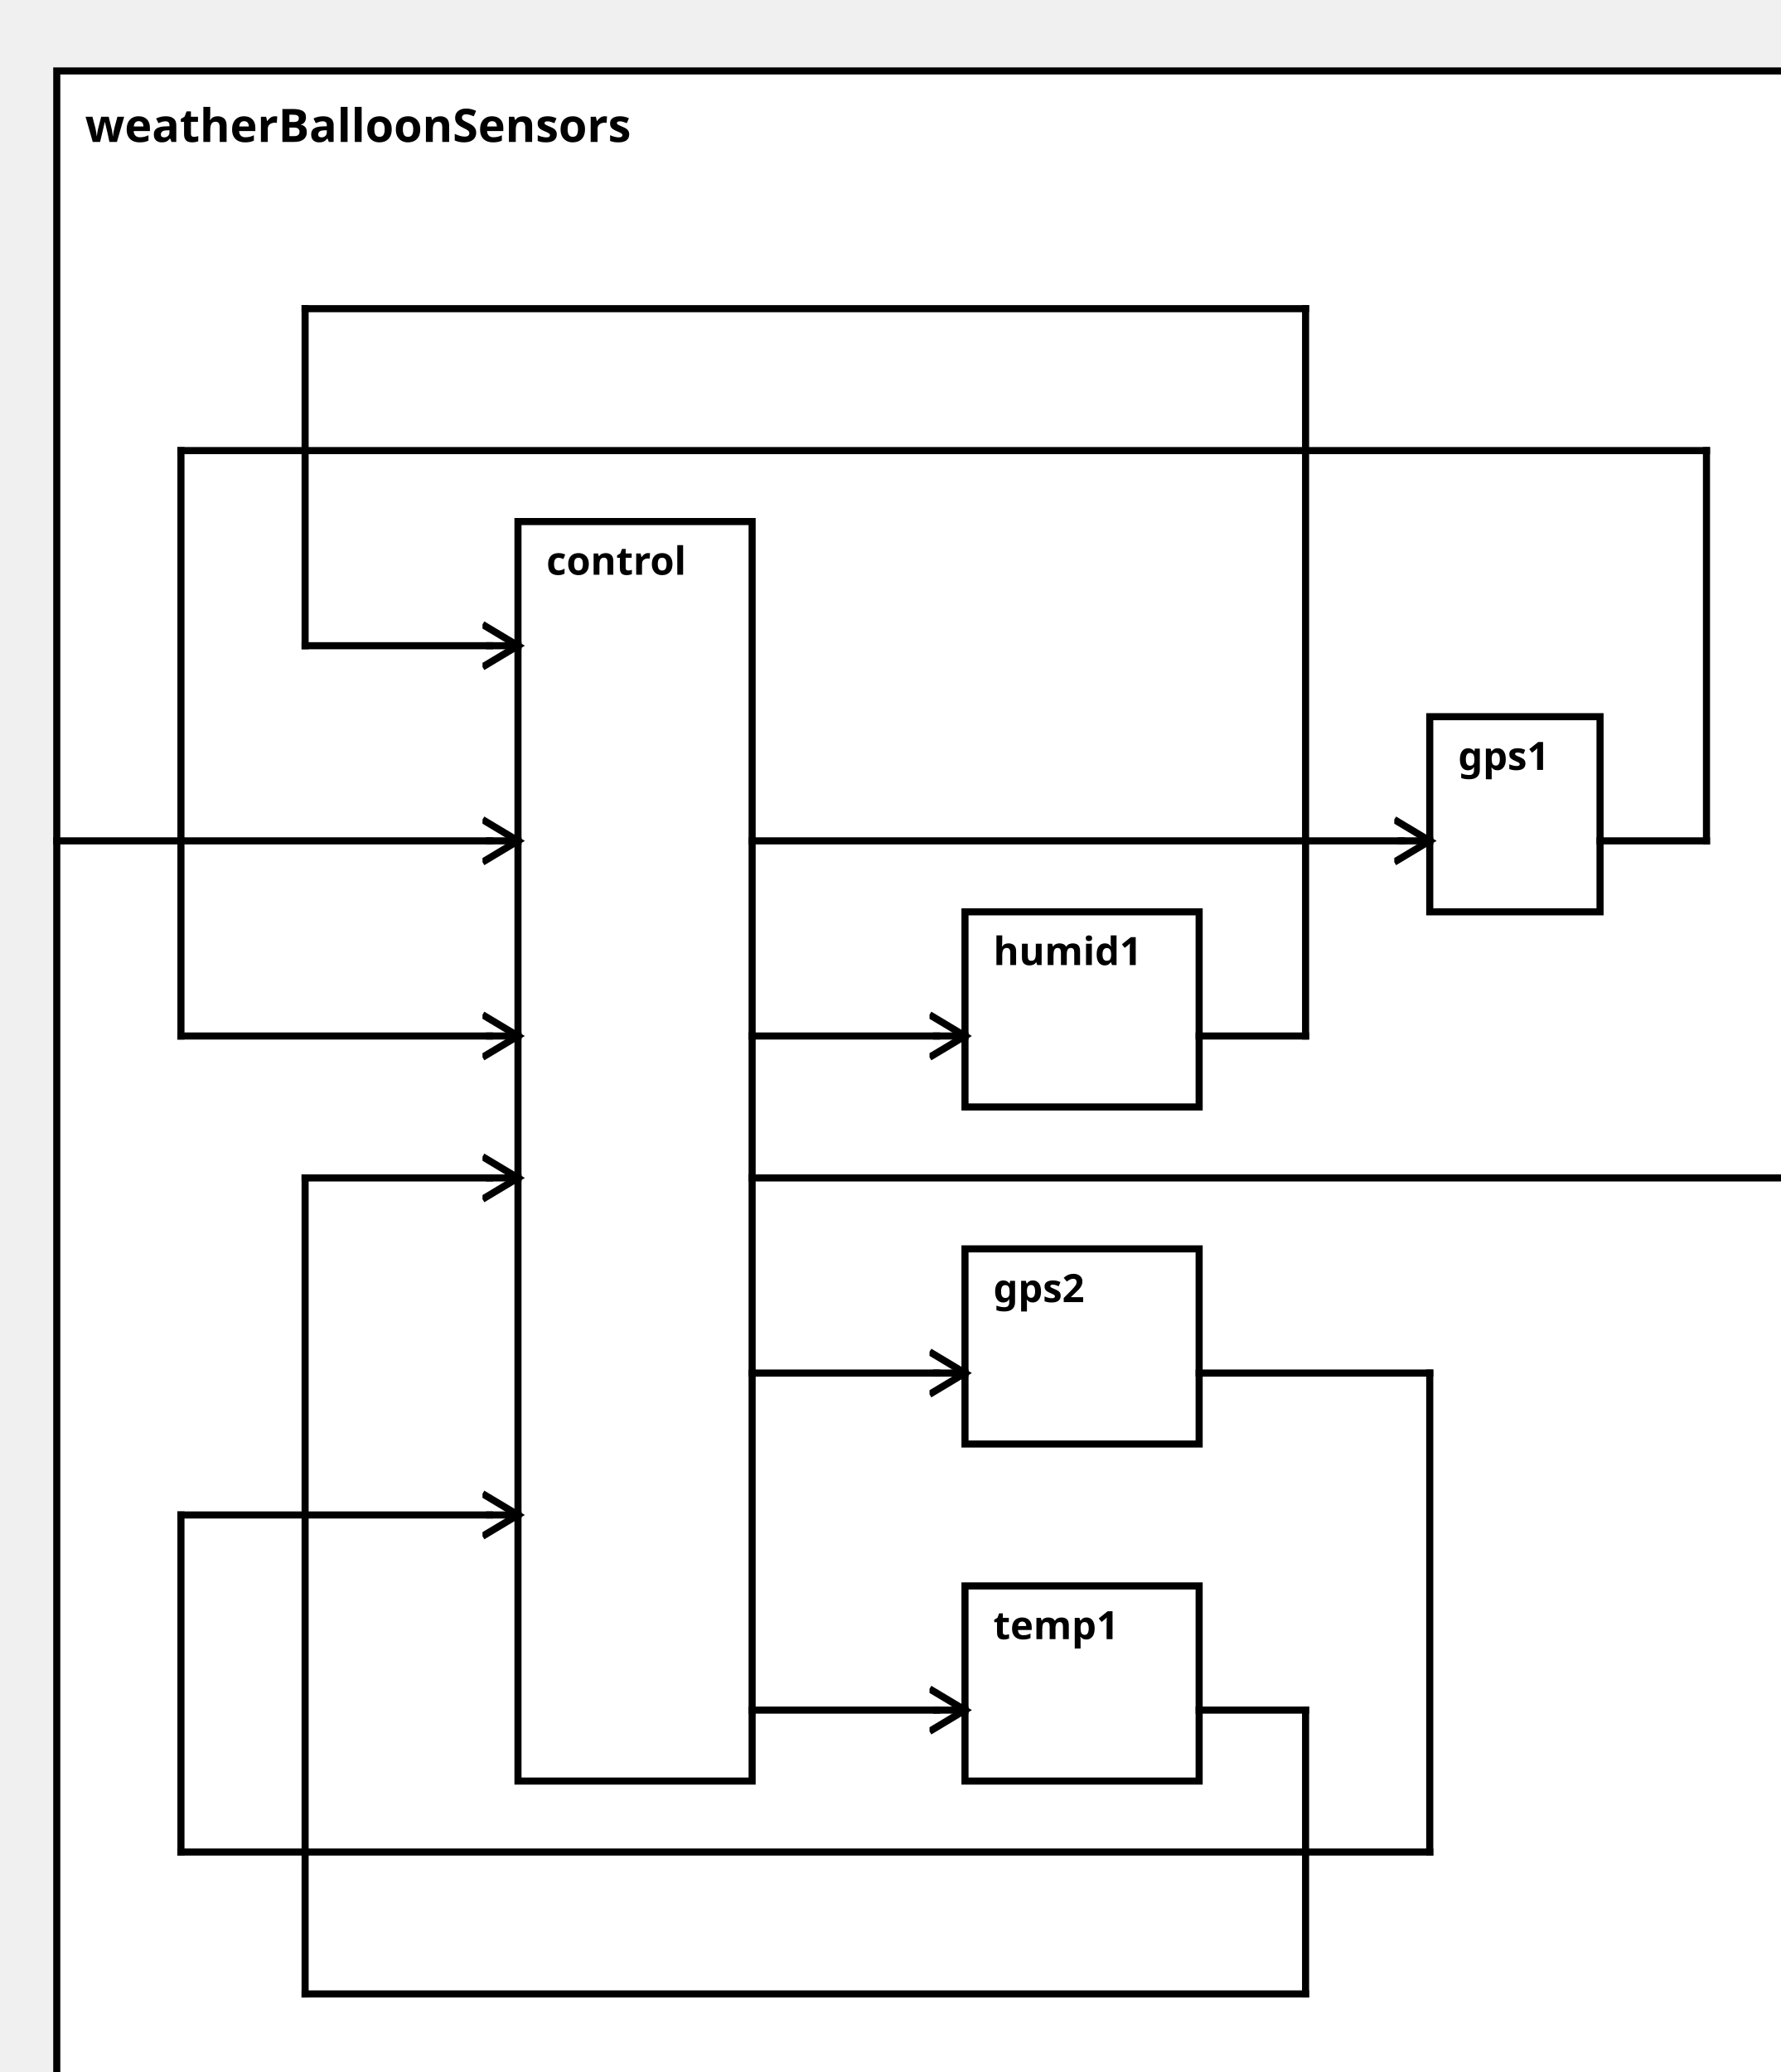
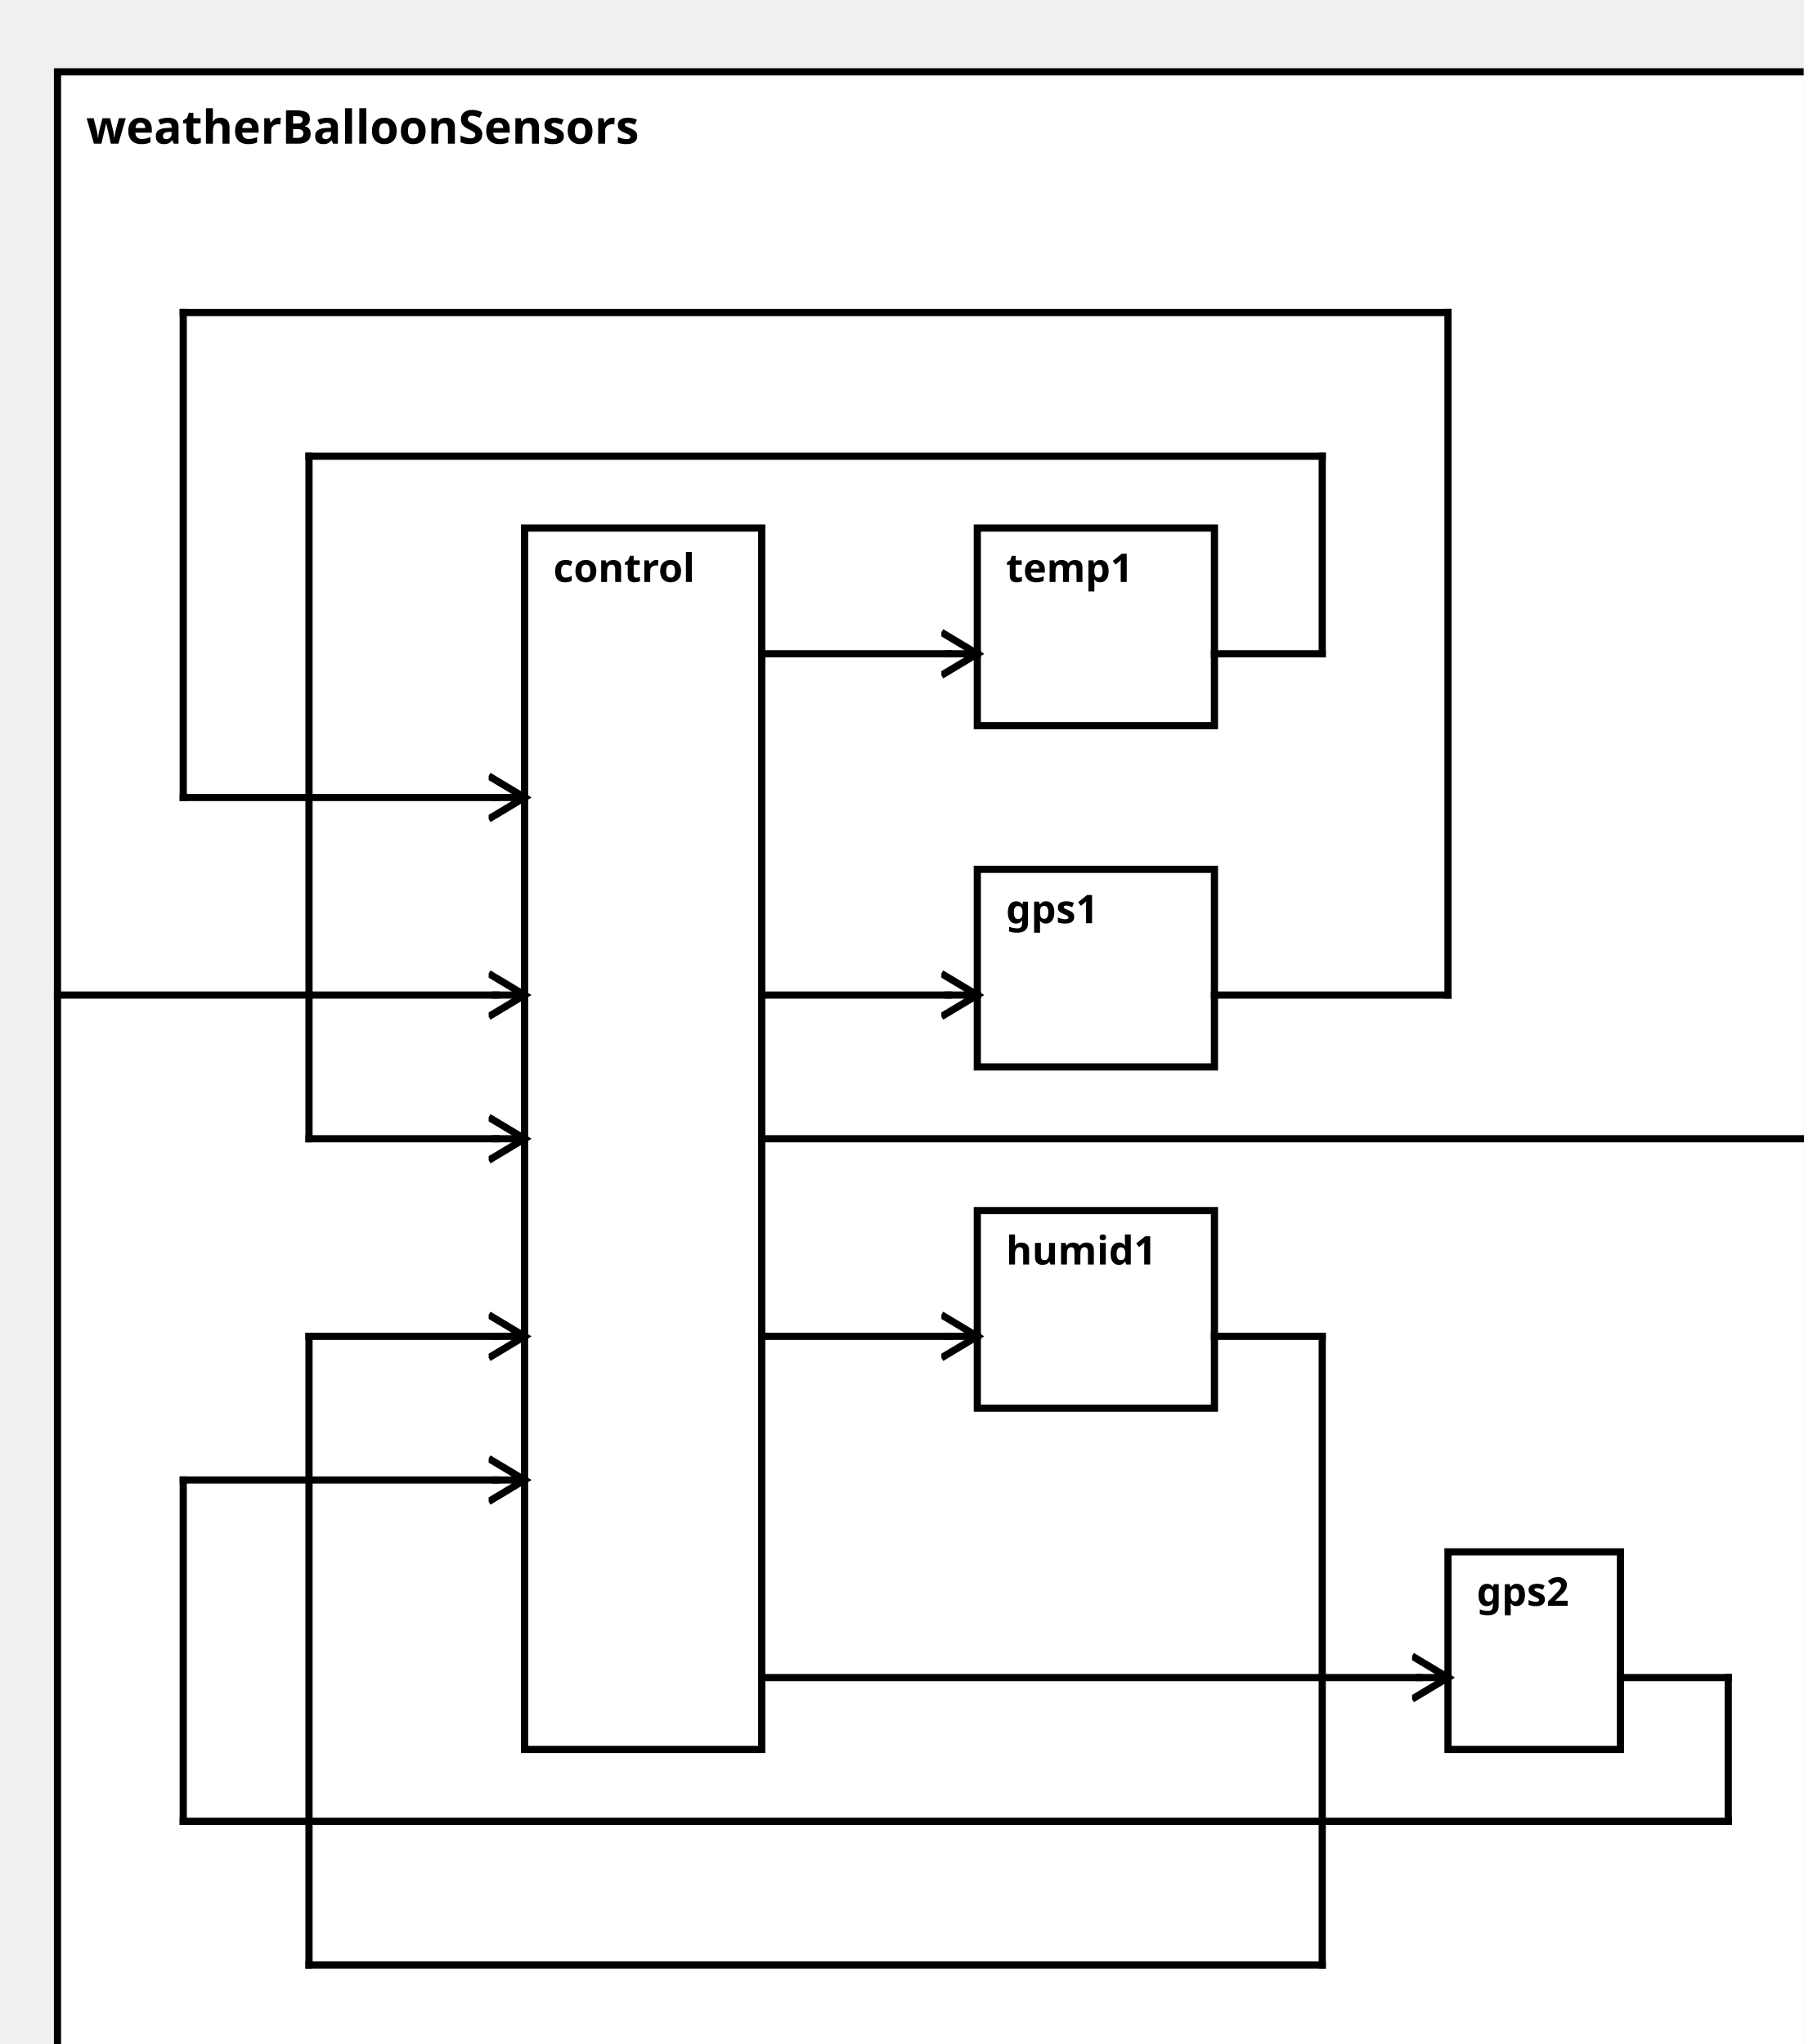
<svg xmlns="http://www.w3.org/2000/svg" width="100%" height="100%" version="1.1">
  <svg version="1.1">
    <g transform="translate(16 20)">
-       <rect id="0" width="500" height="582" style="fill:white;stroke:black;stroke-width:2;fill-opacity:1.0;stroke-opacity:1.0" />
+       <rect id="0" width="500" height="567" style="fill:white;stroke:black;stroke-width:2;fill-opacity:1.0;stroke-opacity:1.0" />
      <text x="8" y="20" style="font-weight: bold" font-family="Verdana" font-size="13" fill="black">
            weatherBalloonSensors
    </text>
    </g>
  </svg>
  <g transform="translate(146 147)">
-     <rect data-name="model.weatherBalloon.weatherBalloonSensors.control" id="1" width="66" height="355" style="fill:white;stroke:black;stroke-width:2;fill-opacity:1.0;stroke-opacity:1.0" />
+     <rect data-name="model.weatherBalloon.weatherBalloonSensors.control" id="1" width="66" height="340" style="fill:white;stroke:black;stroke-width:2;fill-opacity:1.0;stroke-opacity:1.0" />
    <text x="8" y="15" alignment-baseline="middle" style="font-weight: bold" font-family="Verdana" font-size="11" fill="black">
    control
    </text>
  </g>
-   <g transform="translate(403 202)">
-     <rect data-name="model.weatherBalloon.weatherBalloonSensors.gps1" id="5" width="48" height="55" style="fill:white;stroke:black;stroke-width:2;fill-opacity:1.0;stroke-opacity:1.0" />
+   <g transform="translate(272 242)">
+     <rect data-name="model.weatherBalloon.weatherBalloonSensors.gps1" id="3" width="66" height="55" style="fill:white;stroke:black;stroke-width:2;fill-opacity:1.0;stroke-opacity:1.0" />
    <text x="8" y="15" alignment-baseline="middle" style="font-weight: bold" font-family="Verdana" font-size="11" fill="black">
    gps1
    </text>
  </g>
-   <g transform="translate(272 352)">
-     <rect data-name="model.weatherBalloon.weatherBalloonSensors.gps2" id="3" width="66" height="55" style="fill:white;stroke:black;stroke-width:2;fill-opacity:1.0;stroke-opacity:1.0" />
+   <g transform="translate(403 432)">
+     <rect data-name="model.weatherBalloon.weatherBalloonSensors.gps2" id="5" width="48" height="55" style="fill:white;stroke:black;stroke-width:2;fill-opacity:1.0;stroke-opacity:1.0" />
    <text x="8" y="15" alignment-baseline="middle" style="font-weight: bold" font-family="Verdana" font-size="11" fill="black">
    gps2
    </text>
  </g>
-   <g transform="translate(272 447)">
-     <rect data-name="model.weatherBalloon.weatherBalloonSensors.temp1" id="4" width="66" height="55" style="fill:white;stroke:black;stroke-width:2;fill-opacity:1.0;stroke-opacity:1.0" />
+   <g transform="translate(272 147)">
+     <rect data-name="model.weatherBalloon.weatherBalloonSensors.temp1" id="2" width="66" height="55" style="fill:white;stroke:black;stroke-width:2;fill-opacity:1.0;stroke-opacity:1.0" />
    <text x="8" y="15" alignment-baseline="middle" style="font-weight: bold" font-family="Verdana" font-size="11" fill="black">
    temp1
    </text>
  </g>
-   <g transform="translate(272 257)">
-     <rect data-name="model.weatherBalloon.weatherBalloonSensors.humid1" id="2" width="66" height="55" style="fill:white;stroke:black;stroke-width:2;fill-opacity:1.0;stroke-opacity:1.0" />
+   <g transform="translate(272 337)">
+     <rect data-name="model.weatherBalloon.weatherBalloonSensors.humid1" id="4" width="66" height="55" style="fill:white;stroke:black;stroke-width:2;fill-opacity:1.0;stroke-opacity:1.0" />
    <text x="8" y="15" alignment-baseline="middle" style="font-weight: bold" font-family="Verdana" font-size="11" fill="black">
    humid1
    </text>
  </g>
  <defs>
    <marker id="0,0,0" markerWidth="13" markerHeight="13" refX="5" refY="5" orient="auto">
      <polyline points="0,2 5,5 0,8" style="fill:none; stroke:rgb(0,0,0);                     stroke-width:1" />
    </marker>
  </defs>
-   <line stroke-linecap="square" x1="212" y1="332" x2="508" y2="332" style="stroke:rgb(0, 0,0);             stroke-width:2; " />
-   <line stroke-linecap="square" x1="508" y1="332" x2="516" y2="332" style="stroke:rgb(0, 0,0);             stroke-width:2;                 marker-end: url(#0,0,0)             " />
-   <line stroke-linecap="square" x1="16" y1="237" x2="138" y2="237" style="stroke:rgb(0, 0,0);             stroke-width:2; " />
-   <line stroke-linecap="square" x1="138" y1="237" x2="146" y2="237" style="stroke:rgb(0, 0,0);             stroke-width:2;                 marker-end: url(#0,0,0)             " />
-   <line stroke-linecap="square" x1="212" y1="237" x2="395" y2="237" style="stroke:rgb(0, 0,0);             stroke-width:2; " />
-   <line stroke-linecap="square" x1="395" y1="237" x2="403" y2="237" style="stroke:rgb(0, 0,0);             stroke-width:2;                 marker-end: url(#0,0,0)             " />
-   <line stroke-linecap="square" x1="212" y1="387" x2="264" y2="387" style="stroke:rgb(0, 0,0);             stroke-width:2; " />
-   <line stroke-linecap="square" x1="264" y1="387" x2="272" y2="387" style="stroke:rgb(0, 0,0);             stroke-width:2;                 marker-end: url(#0,0,0)             " />
-   <line stroke-linecap="square" x1="212" y1="482" x2="264" y2="482" style="stroke:rgb(0, 0,0);             stroke-width:2; " />
-   <line stroke-linecap="square" x1="264" y1="482" x2="272" y2="482" style="stroke:rgb(0, 0,0);             stroke-width:2;                 marker-end: url(#0,0,0)             " />
-   <line stroke-linecap="square" x1="212" y1="292" x2="264" y2="292" style="stroke:rgb(0, 0,0);             stroke-width:2; " />
-   <line stroke-linecap="square" x1="264" y1="292" x2="272" y2="292" style="stroke:rgb(0, 0,0);             stroke-width:2;                 marker-end: url(#0,0,0)             " />
-   <line stroke-linecap="square" x1="451" y1="237" x2="481" y2="237" style="stroke:rgb(0, 0,0);             stroke-width:2; " />
-   <line stroke-linecap="square" x1="481" y1="237" x2="481" y2="127" style="stroke:rgb(0, 0,0);             stroke-width:2; " />
-   <line stroke-linecap="square" x1="481" y1="127" x2="51" y2="127" style="stroke:rgb(0, 0,0);             stroke-width:2; " />
-   <line stroke-linecap="square" x1="51" y1="127" x2="51" y2="292" style="stroke:rgb(0, 0,0);             stroke-width:2; " />
-   <line stroke-linecap="square" x1="51" y1="292" x2="138" y2="292" style="stroke:rgb(0, 0,0);             stroke-width:2; " />
-   <line stroke-linecap="square" x1="138" y1="292" x2="146" y2="292" style="stroke:rgb(0, 0,0);             stroke-width:2;                 marker-end: url(#0,0,0)             " />
-   <line stroke-linecap="square" x1="338" y1="387" x2="403" y2="387" style="stroke:rgb(0, 0,0);             stroke-width:2; " />
-   <line stroke-linecap="square" x1="403" y1="387" x2="403" y2="522" style="stroke:rgb(0, 0,0);             stroke-width:2; " />
-   <line stroke-linecap="square" x1="403" y1="522" x2="51" y2="522" style="stroke:rgb(0, 0,0);             stroke-width:2; " />
-   <line stroke-linecap="square" x1="51" y1="522" x2="51" y2="427" style="stroke:rgb(0, 0,0);             stroke-width:2; " />
-   <line stroke-linecap="square" x1="51" y1="427" x2="138" y2="427" style="stroke:rgb(0, 0,0);             stroke-width:2; " />
-   <line stroke-linecap="square" x1="138" y1="427" x2="146" y2="427" style="stroke:rgb(0, 0,0);             stroke-width:2;                 marker-end: url(#0,0,0)             " />
-   <line stroke-linecap="square" x1="338" y1="482" x2="368" y2="482" style="stroke:rgb(0, 0,0);             stroke-width:2; " />
-   <line stroke-linecap="square" x1="368" y1="482" x2="368" y2="562" style="stroke:rgb(0, 0,0);             stroke-width:2; " />
-   <line stroke-linecap="square" x1="368" y1="562" x2="86" y2="562" style="stroke:rgb(0, 0,0);             stroke-width:2; " />
-   <line stroke-linecap="square" x1="86" y1="562" x2="86" y2="332" style="stroke:rgb(0, 0,0);             stroke-width:2; " />
-   <line stroke-linecap="square" x1="86" y1="332" x2="138" y2="332" style="stroke:rgb(0, 0,0);             stroke-width:2; " />
-   <line stroke-linecap="square" x1="138" y1="332" x2="146" y2="332" style="stroke:rgb(0, 0,0);             stroke-width:2;                 marker-end: url(#0,0,0)             " />
-   <line stroke-linecap="square" x1="338" y1="292" x2="368" y2="292" style="stroke:rgb(0, 0,0);             stroke-width:2; " />
-   <line stroke-linecap="square" x1="368" y1="292" x2="368" y2="87" style="stroke:rgb(0, 0,0);             stroke-width:2; " />
-   <line stroke-linecap="square" x1="368" y1="87" x2="86" y2="87" style="stroke:rgb(0, 0,0);             stroke-width:2; " />
-   <line stroke-linecap="square" x1="86" y1="87" x2="86" y2="182" style="stroke:rgb(0, 0,0);             stroke-width:2; " />
-   <line stroke-linecap="square" x1="86" y1="182" x2="138" y2="182" style="stroke:rgb(0, 0,0);             stroke-width:2; " />
-   <line stroke-linecap="square" x1="138" y1="182" x2="146" y2="182" style="stroke:rgb(0, 0,0);             stroke-width:2;                 marker-end: url(#0,0,0)             " />
+   <line stroke-linecap="square" x1="212" y1="317" x2="508" y2="317" style="stroke:rgb(0, 0,0);             stroke-width:2; " />
+   <line stroke-linecap="square" x1="508" y1="317" x2="516" y2="317" style="stroke:rgb(0, 0,0);             stroke-width:2;                 marker-end: url(#0,0,0)             " />
+   <line stroke-linecap="square" x1="16" y1="277" x2="138" y2="277" style="stroke:rgb(0, 0,0);             stroke-width:2; " />
+   <line stroke-linecap="square" x1="138" y1="277" x2="146" y2="277" style="stroke:rgb(0, 0,0);             stroke-width:2;                 marker-end: url(#0,0,0)             " />
+   <line stroke-linecap="square" x1="212" y1="277" x2="264" y2="277" style="stroke:rgb(0, 0,0);             stroke-width:2; " />
+   <line stroke-linecap="square" x1="264" y1="277" x2="272" y2="277" style="stroke:rgb(0, 0,0);             stroke-width:2;                 marker-end: url(#0,0,0)             " />
+   <line stroke-linecap="square" x1="212" y1="467" x2="395" y2="467" style="stroke:rgb(0, 0,0);             stroke-width:2; " />
+   <line stroke-linecap="square" x1="395" y1="467" x2="403" y2="467" style="stroke:rgb(0, 0,0);             stroke-width:2;                 marker-end: url(#0,0,0)             " />
+   <line stroke-linecap="square" x1="212" y1="182" x2="264" y2="182" style="stroke:rgb(0, 0,0);             stroke-width:2; " />
+   <line stroke-linecap="square" x1="264" y1="182" x2="272" y2="182" style="stroke:rgb(0, 0,0);             stroke-width:2;                 marker-end: url(#0,0,0)             " />
+   <line stroke-linecap="square" x1="212" y1="372" x2="264" y2="372" style="stroke:rgb(0, 0,0);             stroke-width:2; " />
+   <line stroke-linecap="square" x1="264" y1="372" x2="272" y2="372" style="stroke:rgb(0, 0,0);             stroke-width:2;                 marker-end: url(#0,0,0)             " />
+   <line stroke-linecap="square" x1="338" y1="277" x2="403" y2="277" style="stroke:rgb(0, 0,0);             stroke-width:2; " />
+   <line stroke-linecap="square" x1="403" y1="277" x2="403" y2="87" style="stroke:rgb(0, 0,0);             stroke-width:2; " />
+   <line stroke-linecap="square" x1="403" y1="87" x2="51" y2="87" style="stroke:rgb(0, 0,0);             stroke-width:2; " />
+   <line stroke-linecap="square" x1="51" y1="87" x2="51" y2="222" style="stroke:rgb(0, 0,0);             stroke-width:2; " />
+   <line stroke-linecap="square" x1="51" y1="222" x2="138" y2="222" style="stroke:rgb(0, 0,0);             stroke-width:2; " />
+   <line stroke-linecap="square" x1="138" y1="222" x2="146" y2="222" style="stroke:rgb(0, 0,0);             stroke-width:2;                 marker-end: url(#0,0,0)             " />
+   <line stroke-linecap="square" x1="451" y1="467" x2="481" y2="467" style="stroke:rgb(0, 0,0);             stroke-width:2; " />
+   <line stroke-linecap="square" x1="481" y1="467" x2="481" y2="507" style="stroke:rgb(0, 0,0);             stroke-width:2; " />
+   <line stroke-linecap="square" x1="481" y1="507" x2="51" y2="507" style="stroke:rgb(0, 0,0);             stroke-width:2; " />
+   <line stroke-linecap="square" x1="51" y1="507" x2="51" y2="412" style="stroke:rgb(0, 0,0);             stroke-width:2; " />
+   <line stroke-linecap="square" x1="51" y1="412" x2="138" y2="412" style="stroke:rgb(0, 0,0);             stroke-width:2; " />
+   <line stroke-linecap="square" x1="138" y1="412" x2="146" y2="412" style="stroke:rgb(0, 0,0);             stroke-width:2;                 marker-end: url(#0,0,0)             " />
+   <line stroke-linecap="square" x1="338" y1="182" x2="368" y2="182" style="stroke:rgb(0, 0,0);             stroke-width:2; " />
+   <line stroke-linecap="square" x1="368" y1="182" x2="368" y2="127" style="stroke:rgb(0, 0,0);             stroke-width:2; " />
+   <line stroke-linecap="square" x1="368" y1="127" x2="86" y2="127" style="stroke:rgb(0, 0,0);             stroke-width:2; " />
+   <line stroke-linecap="square" x1="86" y1="127" x2="86" y2="317" style="stroke:rgb(0, 0,0);             stroke-width:2; " />
+   <line stroke-linecap="square" x1="86" y1="317" x2="138" y2="317" style="stroke:rgb(0, 0,0);             stroke-width:2; " />
+   <line stroke-linecap="square" x1="138" y1="317" x2="146" y2="317" style="stroke:rgb(0, 0,0);             stroke-width:2;                 marker-end: url(#0,0,0)             " />
+   <line stroke-linecap="square" x1="338" y1="372" x2="368" y2="372" style="stroke:rgb(0, 0,0);             stroke-width:2; " />
+   <line stroke-linecap="square" x1="368" y1="372" x2="368" y2="547" style="stroke:rgb(0, 0,0);             stroke-width:2; " />
+   <line stroke-linecap="square" x1="368" y1="547" x2="86" y2="547" style="stroke:rgb(0, 0,0);             stroke-width:2; " />
+   <line stroke-linecap="square" x1="86" y1="547" x2="86" y2="372" style="stroke:rgb(0, 0,0);             stroke-width:2; " />
+   <line stroke-linecap="square" x1="86" y1="372" x2="138" y2="372" style="stroke:rgb(0, 0,0);             stroke-width:2; " />
+   <line stroke-linecap="square" x1="138" y1="372" x2="146" y2="372" style="stroke:rgb(0, 0,0);             stroke-width:2;                 marker-end: url(#0,0,0)             " />
</svg>
